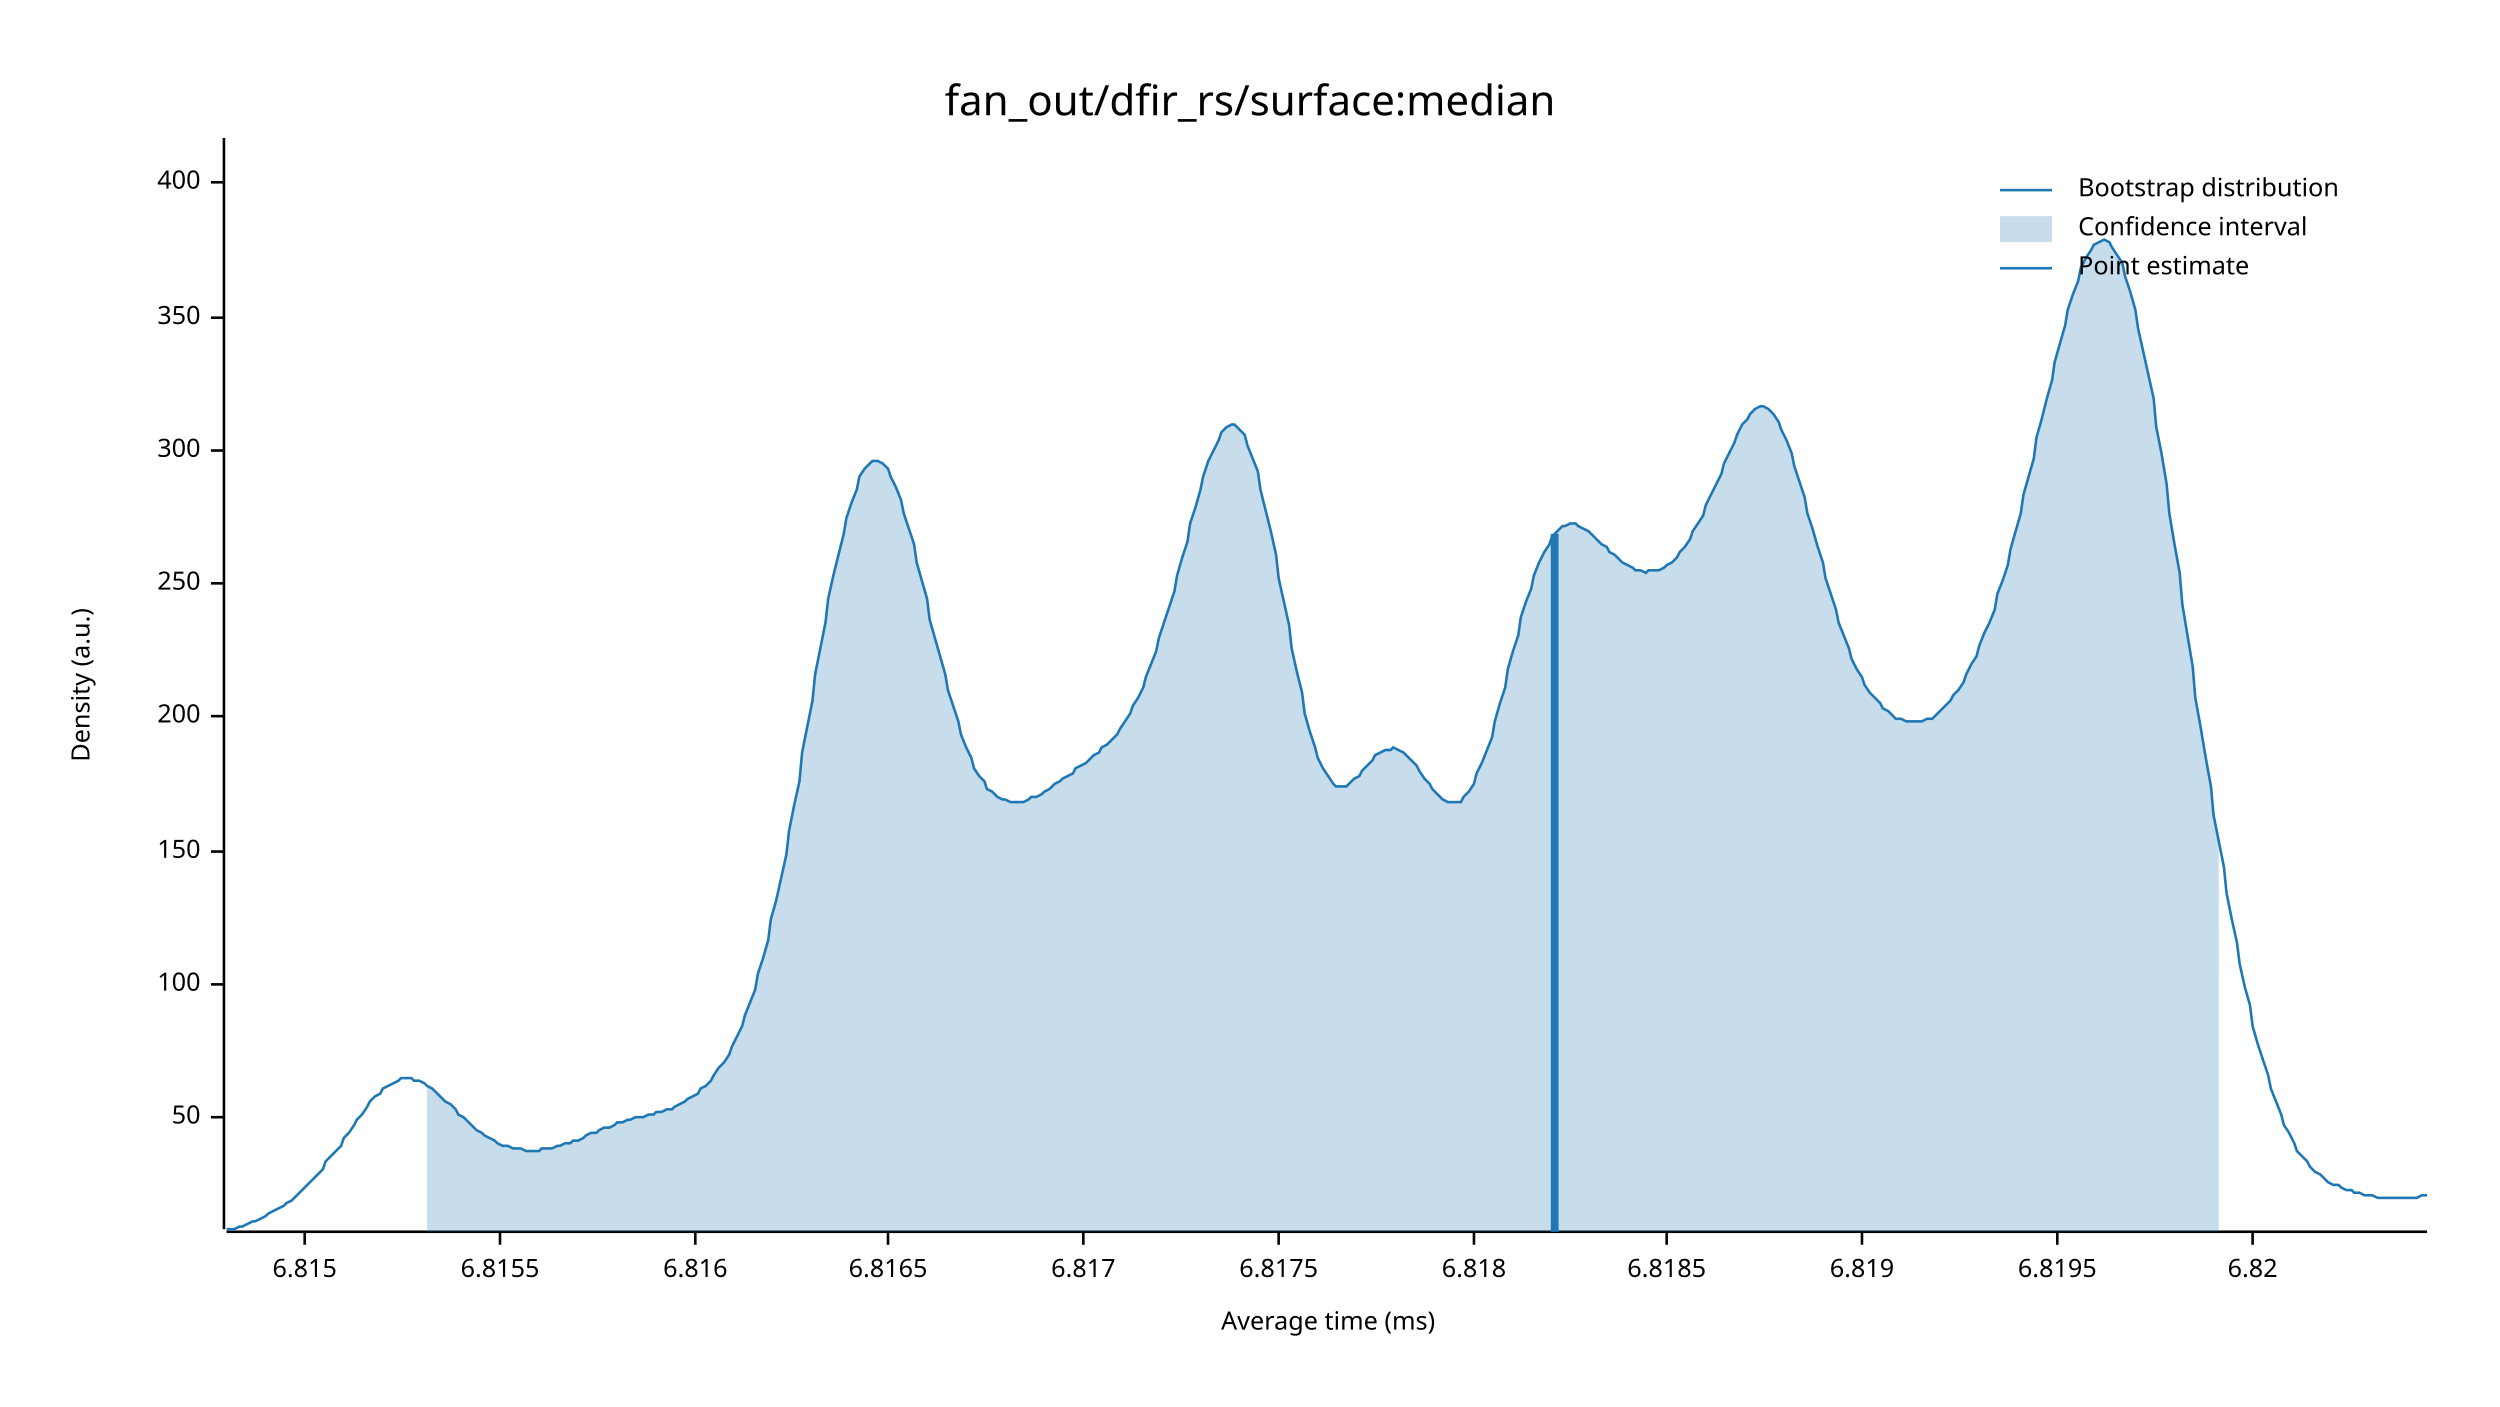
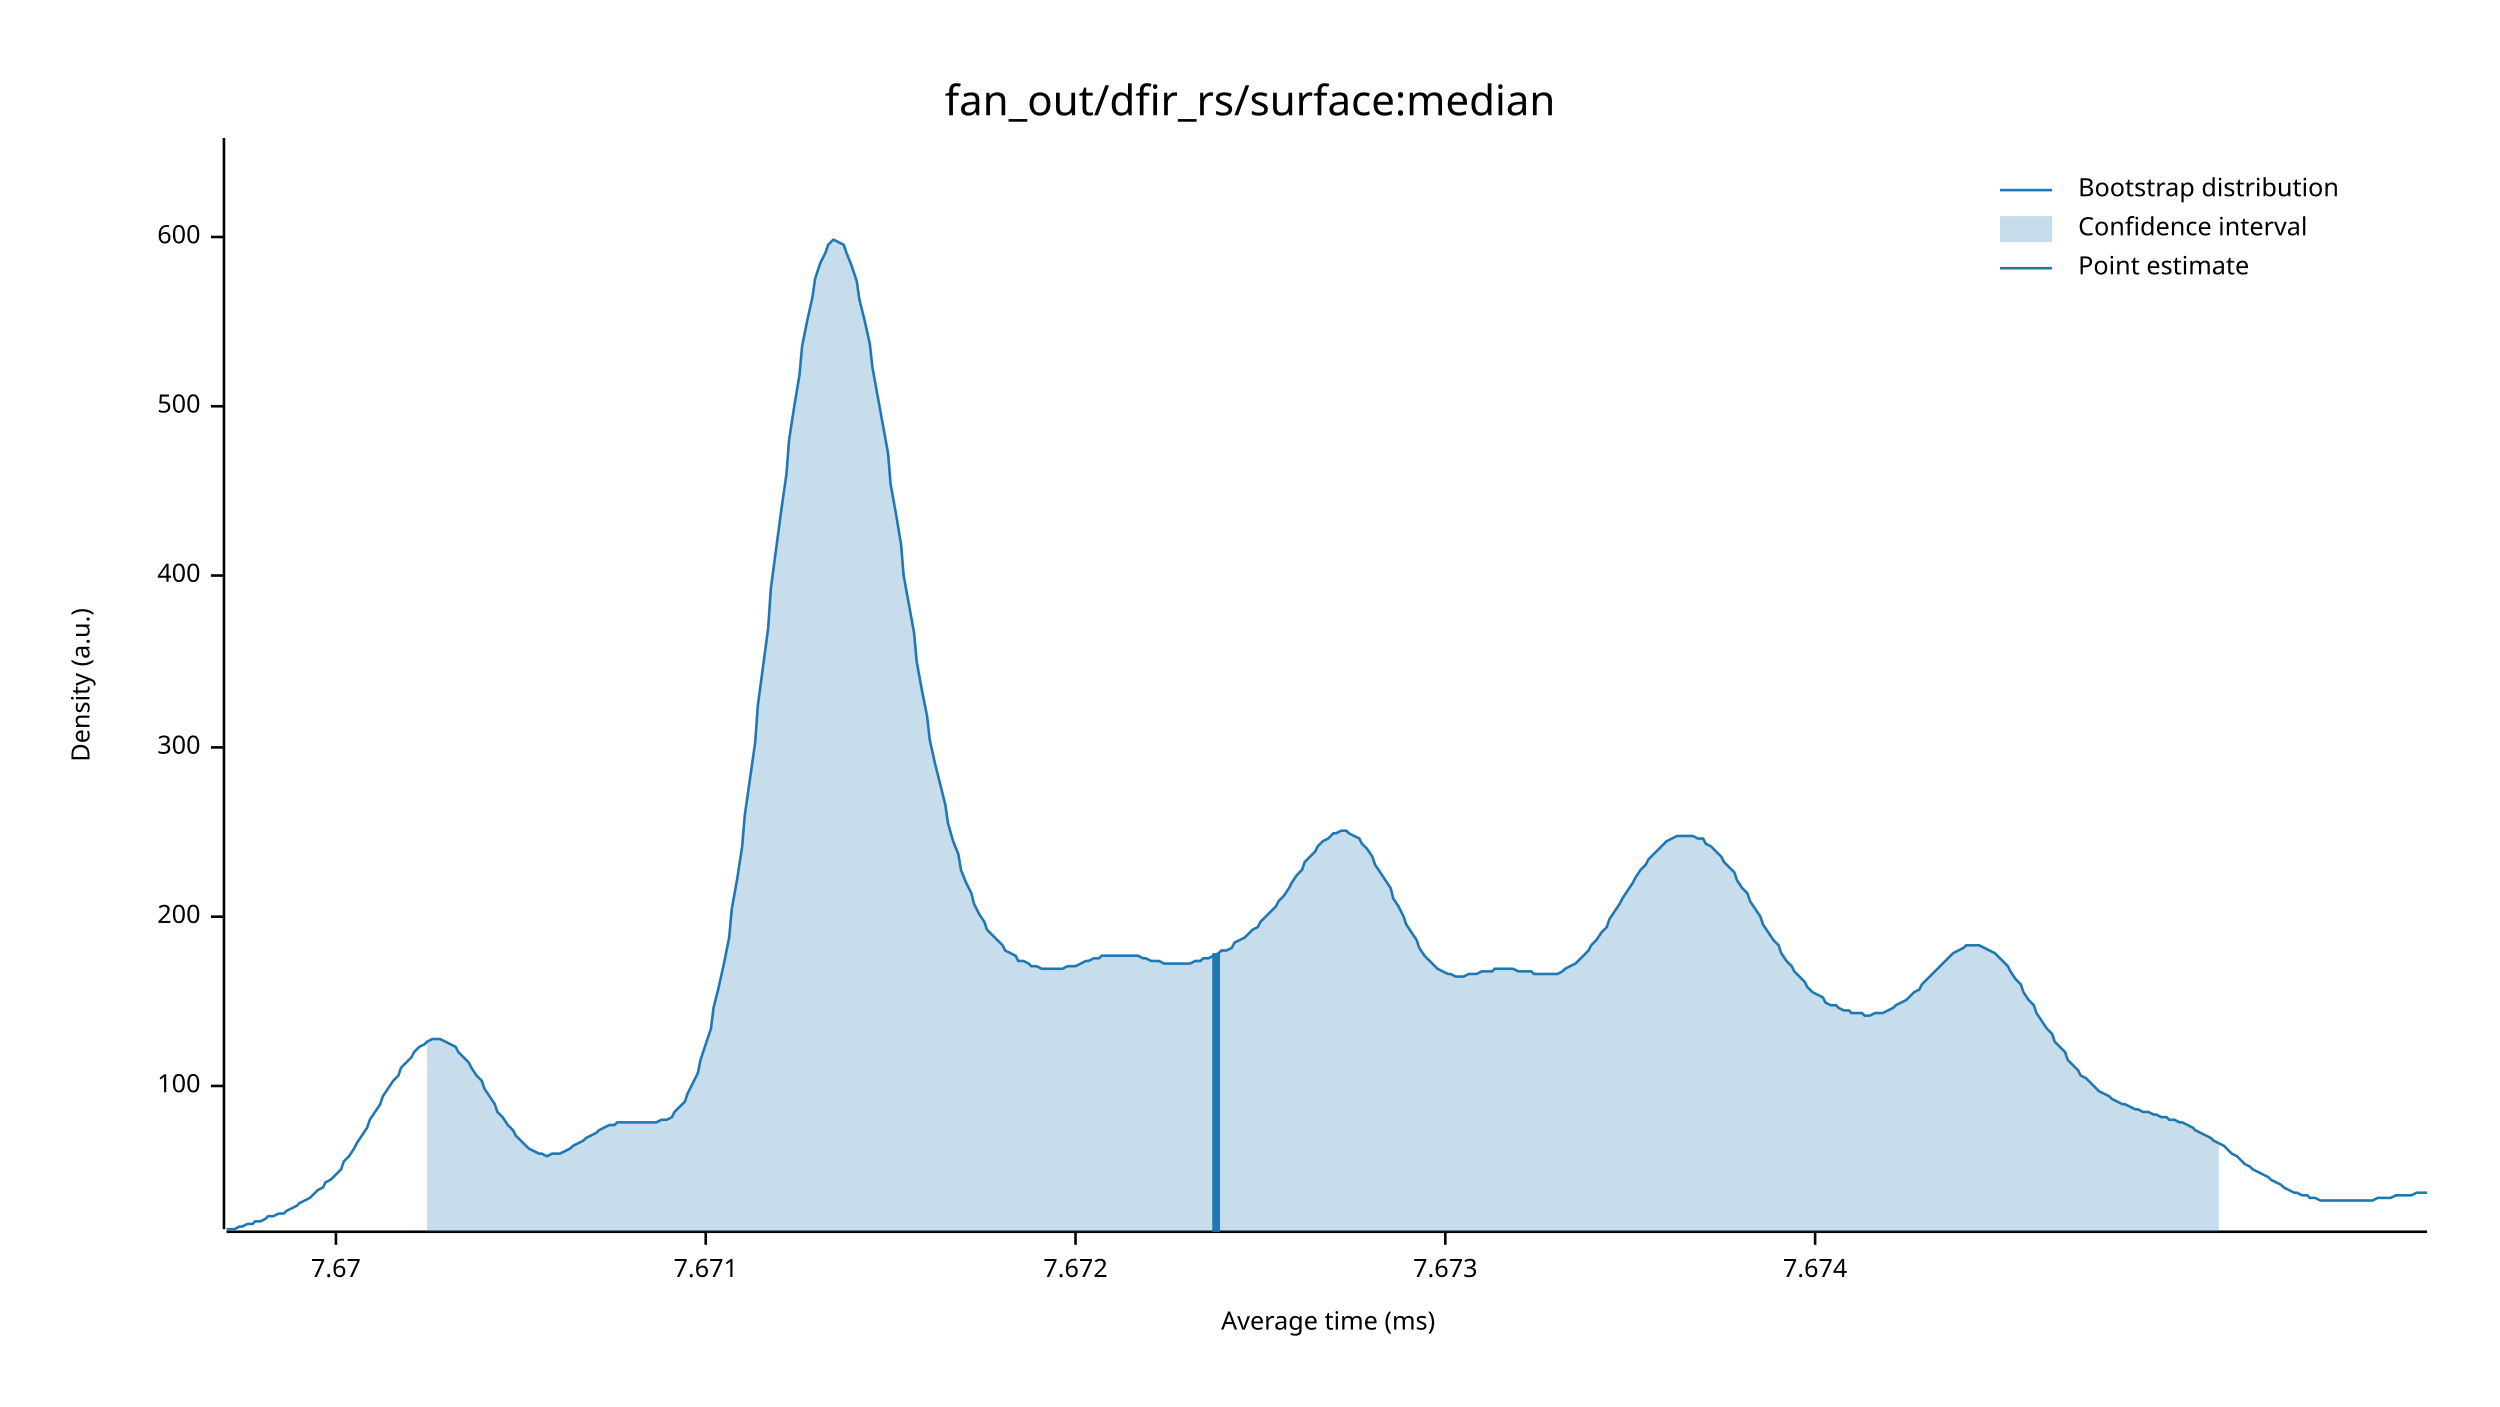
<svg xmlns="http://www.w3.org/2000/svg" width="960" height="540" viewBox="0 0 960 540">
  <text x="480" y="32" dy="0.76em" text-anchor="middle" font-family="sans-serif" font-size="16.129" opacity="1" fill="#000000">
fan_out/dfir_rs/surface:median
</text>
  <text x="27" y="263" dy="0.76em" text-anchor="middle" font-family="sans-serif" font-size="9.677" opacity="1" fill="#000000" transform="rotate(270, 27, 263)">
Density (a.u.)
</text>
  <text x="510" y="513" dy="-0.5ex" text-anchor="middle" font-family="sans-serif" font-size="9.677" opacity="1" fill="#000000">
Average time (ms)
</text>
  <polyline fill="none" opacity="1" stroke="#000000" stroke-width="1" points="86,53 86,472 " />
-   <text x="77" y="429" dy="0.5ex" text-anchor="end" font-family="sans-serif" font-size="9.677" opacity="1" fill="#000000">
- 50
- </text>
-   <polyline fill="none" opacity="1" stroke="#000000" stroke-width="1" points="81,429 86,429 " />
-   <text x="77" y="378" dy="0.5ex" text-anchor="end" font-family="sans-serif" font-size="9.677" opacity="1" fill="#000000">
+   <text x="77" y="417" dy="0.5ex" text-anchor="end" font-family="sans-serif" font-size="9.677" opacity="1" fill="#000000">
100
</text>
-   <polyline fill="none" opacity="1" stroke="#000000" stroke-width="1" points="81,378 86,378 " />
-   <text x="77" y="327" dy="0.5ex" text-anchor="end" font-family="sans-serif" font-size="9.677" opacity="1" fill="#000000">
- 150
- </text>
-   <polyline fill="none" opacity="1" stroke="#000000" stroke-width="1" points="81,327 86,327 " />
-   <text x="77" y="275" dy="0.5ex" text-anchor="end" font-family="sans-serif" font-size="9.677" opacity="1" fill="#000000">
+   <polyline fill="none" opacity="1" stroke="#000000" stroke-width="1" points="81,417 86,417 " />
+   <text x="77" y="352" dy="0.5ex" text-anchor="end" font-family="sans-serif" font-size="9.677" opacity="1" fill="#000000">
200
</text>
-   <polyline fill="none" opacity="1" stroke="#000000" stroke-width="1" points="81,275 86,275 " />
-   <text x="77" y="224" dy="0.5ex" text-anchor="end" font-family="sans-serif" font-size="9.677" opacity="1" fill="#000000">
- 250
- </text>
-   <polyline fill="none" opacity="1" stroke="#000000" stroke-width="1" points="81,224 86,224 " />
-   <text x="77" y="173" dy="0.5ex" text-anchor="end" font-family="sans-serif" font-size="9.677" opacity="1" fill="#000000">
+   <polyline fill="none" opacity="1" stroke="#000000" stroke-width="1" points="81,352 86,352 " />
+   <text x="77" y="287" dy="0.5ex" text-anchor="end" font-family="sans-serif" font-size="9.677" opacity="1" fill="#000000">
300
</text>
-   <polyline fill="none" opacity="1" stroke="#000000" stroke-width="1" points="81,173 86,173 " />
-   <text x="77" y="122" dy="0.5ex" text-anchor="end" font-family="sans-serif" font-size="9.677" opacity="1" fill="#000000">
- 350
- </text>
-   <polyline fill="none" opacity="1" stroke="#000000" stroke-width="1" points="81,122 86,122 " />
-   <text x="77" y="70" dy="0.5ex" text-anchor="end" font-family="sans-serif" font-size="9.677" opacity="1" fill="#000000">
+   <polyline fill="none" opacity="1" stroke="#000000" stroke-width="1" points="81,287 86,287 " />
+   <text x="77" y="221" dy="0.5ex" text-anchor="end" font-family="sans-serif" font-size="9.677" opacity="1" fill="#000000">
400
</text>
-   <polyline fill="none" opacity="1" stroke="#000000" stroke-width="1" points="81,70 86,70 " />
+   <polyline fill="none" opacity="1" stroke="#000000" stroke-width="1" points="81,221 86,221 " />
+   <text x="77" y="156" dy="0.5ex" text-anchor="end" font-family="sans-serif" font-size="9.677" opacity="1" fill="#000000">
+ 500
+ </text>
+   <polyline fill="none" opacity="1" stroke="#000000" stroke-width="1" points="81,156 86,156 " />
+   <text x="77" y="91" dy="0.5ex" text-anchor="end" font-family="sans-serif" font-size="9.677" opacity="1" fill="#000000">
+ 600
+ </text>
+   <polyline fill="none" opacity="1" stroke="#000000" stroke-width="1" points="81,91 86,91 " />
  <polyline fill="none" opacity="1" stroke="#000000" stroke-width="1" points="87,473 932,473 " />
-   <text x="117" y="483" dy="0.76em" text-anchor="middle" font-family="sans-serif" font-size="9.677" opacity="1" fill="#000000">
- 6.815
+   <text x="129" y="483" dy="0.76em" text-anchor="middle" font-family="sans-serif" font-size="9.677" opacity="1" fill="#000000">
+ 7.67
</text>
-   <polyline fill="none" opacity="1" stroke="#000000" stroke-width="1" points="117,473 117,478 " />
-   <text x="192" y="483" dy="0.76em" text-anchor="middle" font-family="sans-serif" font-size="9.677" opacity="1" fill="#000000">
- 6.8155
+   <polyline fill="none" opacity="1" stroke="#000000" stroke-width="1" points="129,473 129,478 " />
+   <text x="271" y="483" dy="0.76em" text-anchor="middle" font-family="sans-serif" font-size="9.677" opacity="1" fill="#000000">
+ 7.671
</text>
-   <polyline fill="none" opacity="1" stroke="#000000" stroke-width="1" points="192,473 192,478 " />
-   <text x="267" y="483" dy="0.76em" text-anchor="middle" font-family="sans-serif" font-size="9.677" opacity="1" fill="#000000">
- 6.816
+   <polyline fill="none" opacity="1" stroke="#000000" stroke-width="1" points="271,473 271,478 " />
+   <text x="413" y="483" dy="0.76em" text-anchor="middle" font-family="sans-serif" font-size="9.677" opacity="1" fill="#000000">
+ 7.672
</text>
-   <polyline fill="none" opacity="1" stroke="#000000" stroke-width="1" points="267,473 267,478 " />
-   <text x="341" y="483" dy="0.76em" text-anchor="middle" font-family="sans-serif" font-size="9.677" opacity="1" fill="#000000">
- 6.8165
+   <polyline fill="none" opacity="1" stroke="#000000" stroke-width="1" points="413,473 413,478 " />
+   <text x="555" y="483" dy="0.76em" text-anchor="middle" font-family="sans-serif" font-size="9.677" opacity="1" fill="#000000">
+ 7.673
</text>
-   <polyline fill="none" opacity="1" stroke="#000000" stroke-width="1" points="341,473 341,478 " />
-   <text x="416" y="483" dy="0.76em" text-anchor="middle" font-family="sans-serif" font-size="9.677" opacity="1" fill="#000000">
- 6.817
+   <polyline fill="none" opacity="1" stroke="#000000" stroke-width="1" points="555,473 555,478 " />
+   <text x="697" y="483" dy="0.76em" text-anchor="middle" font-family="sans-serif" font-size="9.677" opacity="1" fill="#000000">
+ 7.674
</text>
-   <polyline fill="none" opacity="1" stroke="#000000" stroke-width="1" points="416,473 416,478 " />
-   <text x="491" y="483" dy="0.76em" text-anchor="middle" font-family="sans-serif" font-size="9.677" opacity="1" fill="#000000">
- 6.8175
- </text>
-   <polyline fill="none" opacity="1" stroke="#000000" stroke-width="1" points="491,473 491,478 " />
-   <text x="566" y="483" dy="0.76em" text-anchor="middle" font-family="sans-serif" font-size="9.677" opacity="1" fill="#000000">
- 6.818
- </text>
-   <polyline fill="none" opacity="1" stroke="#000000" stroke-width="1" points="566,473 566,478 " />
-   <text x="640" y="483" dy="0.76em" text-anchor="middle" font-family="sans-serif" font-size="9.677" opacity="1" fill="#000000">
- 6.8185
- </text>
-   <polyline fill="none" opacity="1" stroke="#000000" stroke-width="1" points="640,473 640,478 " />
-   <text x="715" y="483" dy="0.76em" text-anchor="middle" font-family="sans-serif" font-size="9.677" opacity="1" fill="#000000">
- 6.819
- </text>
-   <polyline fill="none" opacity="1" stroke="#000000" stroke-width="1" points="715,473 715,478 " />
-   <text x="790" y="483" dy="0.76em" text-anchor="middle" font-family="sans-serif" font-size="9.677" opacity="1" fill="#000000">
- 6.8195
- </text>
-   <polyline fill="none" opacity="1" stroke="#000000" stroke-width="1" points="790,473 790,478 " />
-   <text x="865" y="483" dy="0.76em" text-anchor="middle" font-family="sans-serif" font-size="9.677" opacity="1" fill="#000000">
- 6.82
- </text>
-   <polyline fill="none" opacity="1" stroke="#000000" stroke-width="1" points="865,473 865,478 " />
-   <polyline fill="none" opacity="1" stroke="#1F78B4" stroke-width="1" points="87,472 88,472 90,472 92,471 93,471 95,470 97,469 98,469 100,468 102,467 103,466 105,465 107,464 109,463 110,462 112,461 114,459 115,458 117,456 119,454 120,453 122,451 124,449 125,446 127,444 129,442 131,440 132,437 134,435 136,432 137,430 139,428 141,425 142,423 144,421 146,420 147,418 149,417 151,416 153,415 154,414 156,414 158,414 159,415 161,415 163,416 164,417 166,418 168,420 169,421 171,423 173,424 175,426 176,428 178,429 180,431 181,432 183,434 185,435 186,436 188,437 190,438 191,439 193,440 195,440 197,441 198,441 200,441 202,442 203,442 205,442 207,442 208,441 210,441 212,441 214,440 215,440 217,439 219,439 220,438 222,438 224,437 225,436 227,435 229,435 230,434 232,433 234,433 236,432 237,431 239,431 241,430 242,430 244,429 246,429 247,429 249,428 251,428 252,427 254,427 256,426 258,426 259,425 261,424 263,423 264,422 266,421 268,420 269,418 271,417 273,415 274,413 276,410 278,408 280,405 281,402 283,398 285,394 286,390 288,385 290,380 291,374 293,368 295,361 296,353 298,346 300,337 302,328 303,319 305,309 307,300 308,289 310,279 312,269 313,259 315,249 317,239 318,230 320,221 322,213 324,205 325,199 327,193 329,188 330,183 332,180 334,178 335,177 337,177 339,178 341,180 342,183 344,187 346,192 347,197 349,203 351,209 352,216 354,223 356,230 357,238 359,245 361,252 363,259 364,265 366,271 368,277 369,282 371,287 373,291 374,295 376,298 378,300 379,303 381,304 383,306 385,307 386,307 388,308 390,308 391,308 393,308 395,307 396,306 398,306 400,305 401,304 403,303 405,301 407,300 408,299 410,298 412,297 413,295 415,294 417,293 418,292 420,290 422,289 423,287 425,286 427,284 429,282 430,280 432,277 434,274 435,271 437,268 439,264 440,260 442,255 444,250 445,245 447,239 449,233 451,227 452,221 454,214 456,208 457,201 459,195 461,188 462,183 464,177 466,173 468,169 469,166 471,164 473,163 474,163 476,165 478,167 479,171 481,176 483,181 484,188 486,196 488,204 490,213 491,222 493,231 495,240 496,249 498,258 500,266 501,274 503,281 505,287 506,291 508,295 510,298 512,301 513,302 515,302 517,302 518,301 520,299 522,298 523,296 525,294 527,292 528,290 530,289 532,288 534,288 535,287 537,288 539,289 540,290 542,292 544,294 545,296 547,299 549,301 550,303 552,305 554,307 556,308 557,308 559,308 561,308 562,306 564,304 566,301 567,297 569,293 571,288 573,283 574,277 576,270 578,264 579,257 581,250 583,244 584,237 586,231 588,226 589,221 591,216 593,212 595,209 596,206 598,204 600,202 601,202 603,201 605,201 606,202 608,203 610,204 611,205 613,207 615,209 617,210 618,212 620,213 622,215 623,216 625,217 627,218 628,219 630,219 632,220 633,219 635,219 637,219 639,218 640,217 642,216 644,214 645,212 647,210 649,207 650,204 652,201 654,198 655,194 657,190 659,186 661,182 662,178 664,174 666,170 667,167 669,163 671,161 672,159 674,157 676,156 677,156 679,157 681,159 683,162 684,165 686,169 688,174 689,179 691,185 693,191 694,197 696,203 698,210 700,216 701,222 703,228 705,234 706,239 708,244 710,249 711,253 713,257 715,260 716,263 718,266 720,268 722,270 723,272 725,273 727,275 728,276 730,276 732,277 733,277 735,277 737,277 738,277 740,276 742,276 744,274 745,273 747,271 749,269 750,267 752,265 754,262 755,259 757,255 759,252 760,248 762,243 764,239 766,234 767,228 769,223 771,217 772,211 774,204 776,197 777,190 779,183 781,176 782,168 784,161 786,153 788,146 789,139 791,132 793,125 794,119 796,113 798,108 799,103 801,99 803,96 804,94 806,93 808,92 810,93 811,95 813,98 815,101 816,106 818,112 820,119 821,126 823,135 825,144 827,153 828,164 830,174 832,186 833,197 835,209 837,220 838,232 840,244 842,256 843,268 845,279 847,291 849,302 850,313 852,323 854,333 855,343 857,353 859,362 860,370 862,379 864,386 865,394 867,401 869,407 871,413 872,418 874,423 876,428 877,432 879,435 881,439 882,442 884,444 886,446 887,448 889,450 891,451 893,453 894,454 896,455 898,455 899,456 901,457 903,457 904,458 906,458 908,459 909,459 911,459 913,460 915,460 916,460 918,460 920,460 921,460 923,460 925,460 926,460 928,460 930,459 932,459 " />
-   <polygon opacity="0.25" fill="#1F78B4" points="164,417 166,418 168,420 169,421 171,423 173,424 175,426 176,428 178,429 180,431 181,432 183,434 185,435 186,436 188,437 190,438 191,439 193,440 195,440 197,441 198,441 200,441 202,442 203,442 205,442 207,442 208,441 210,441 212,441 214,440 215,440 217,439 219,439 220,438 222,438 224,437 225,436 227,435 229,435 230,434 232,433 234,433 236,432 237,431 239,431 241,430 242,430 244,429 246,429 247,429 249,428 251,428 252,427 254,427 256,426 258,426 259,425 261,424 263,423 264,422 266,421 268,420 269,418 271,417 273,415 274,413 276,410 278,408 280,405 281,402 283,398 285,394 286,390 288,385 290,380 291,374 293,368 295,361 296,353 298,346 300,337 302,328 303,319 305,309 307,300 308,289 310,279 312,269 313,259 315,249 317,239 318,230 320,221 322,213 324,205 325,199 327,193 329,188 330,183 332,180 334,178 335,177 337,177 339,178 341,180 342,183 344,187 346,192 347,197 349,203 351,209 352,216 354,223 356,230 357,238 359,245 361,252 363,259 364,265 366,271 368,277 369,282 371,287 373,291 374,295 376,298 378,300 379,303 381,304 383,306 385,307 386,307 388,308 390,308 391,308 393,308 395,307 396,306 398,306 400,305 401,304 403,303 405,301 407,300 408,299 410,298 412,297 413,295 415,294 417,293 418,292 420,290 422,289 423,287 425,286 427,284 429,282 430,280 432,277 434,274 435,271 437,268 439,264 440,260 442,255 444,250 445,245 447,239 449,233 451,227 452,221 454,214 456,208 457,201 459,195 461,188 462,183 464,177 466,173 468,169 469,166 471,164 473,163 474,163 476,165 478,167 479,171 481,176 483,181 484,188 486,196 488,204 490,213 491,222 493,231 495,240 496,249 498,258 500,266 501,274 503,281 505,287 506,291 508,295 510,298 512,301 513,302 515,302 517,302 518,301 520,299 522,298 523,296 525,294 527,292 528,290 530,289 532,288 534,288 535,287 537,288 539,289 540,290 542,292 544,294 545,296 547,299 549,301 550,303 552,305 554,307 556,308 557,308 559,308 561,308 562,306 564,304 566,301 567,297 569,293 571,288 573,283 574,277 576,270 578,264 579,257 581,250 583,244 584,237 586,231 588,226 589,221 591,216 593,212 595,209 596,206 598,204 600,202 601,202 603,201 605,201 606,202 608,203 610,204 611,205 613,207 615,209 617,210 618,212 620,213 622,215 623,216 625,217 627,218 628,219 630,219 632,220 633,219 635,219 637,219 639,218 640,217 642,216 644,214 645,212 647,210 649,207 650,204 652,201 654,198 655,194 657,190 659,186 661,182 662,178 664,174 666,170 667,167 669,163 671,161 672,159 674,157 676,156 677,156 679,157 681,159 683,162 684,165 686,169 688,174 689,179 691,185 693,191 694,197 696,203 698,210 700,216 701,222 703,228 705,234 706,239 708,244 710,249 711,253 713,257 715,260 716,263 718,266 720,268 722,270 723,272 725,273 727,275 728,276 730,276 732,277 733,277 735,277 737,277 738,277 740,276 742,276 744,274 745,273 747,271 749,269 750,267 752,265 754,262 755,259 757,255 759,252 760,248 762,243 764,239 766,234 767,228 769,223 771,217 772,211 774,204 776,197 777,190 779,183 781,176 782,168 784,161 786,153 788,146 789,139 791,132 793,125 794,119 796,113 798,108 799,103 801,99 803,96 804,94 806,93 808,92 810,93 811,95 813,98 815,101 816,106 818,112 820,119 821,126 823,135 825,144 827,153 828,164 830,174 832,186 833,197 835,209 837,220 838,232 840,244 842,256 843,268 845,279 847,291 849,302 850,313 852,323 852,473 164,473 " />
-   <polyline fill="none" opacity="1" stroke="#1F78B4" stroke-width="3" points="597,473 597,205 " />
+   <polyline fill="none" opacity="1" stroke="#000000" stroke-width="1" points="697,473 697,478 " />
+   <polyline fill="none" opacity="1" stroke="#1F78B4" stroke-width="1" points="87,472 88,472 90,472 92,471 93,471 95,470 97,470 98,469 100,469 102,468 103,467 105,467 107,466 109,466 110,465 112,464 114,463 115,462 117,461 119,460 120,459 122,457 124,456 125,454 127,453 129,451 131,449 132,446 134,444 136,441 137,439 139,436 141,433 142,430 144,427 146,424 147,421 149,418 151,415 153,413 154,410 156,408 158,406 159,404 161,402 163,401 164,400 166,399 168,399 169,399 171,400 173,401 175,402 176,404 178,406 180,408 181,410 183,413 185,415 186,418 188,421 190,424 191,427 193,429 195,432 197,434 198,436 200,438 202,440 203,441 205,442 207,443 208,443 210,444 212,443 214,443 215,443 217,442 219,441 220,440 222,439 224,438 225,437 227,436 229,435 230,434 232,433 234,432 236,432 237,431 239,431 241,431 242,431 244,431 246,431 247,431 249,431 251,431 252,431 254,430 256,430 258,429 259,427 261,425 263,423 264,420 266,416 268,412 269,407 271,401 273,395 274,387 276,379 278,370 280,360 281,349 283,338 285,325 286,313 288,299 290,285 291,271 293,256 295,241 296,226 298,211 300,196 302,182 303,169 305,156 307,144 308,133 310,123 312,114 313,107 315,101 317,97 318,94 320,92 322,93 324,94 325,97 327,102 329,108 330,115 332,123 334,132 335,141 337,152 339,163 341,174 342,186 344,197 346,209 347,221 349,232 351,243 352,254 354,265 356,275 357,284 359,293 361,301 363,309 364,316 366,323 368,328 369,334 371,339 373,343 374,347 376,351 378,354 379,357 381,359 383,361 385,363 386,365 388,366 390,367 391,369 393,369 395,370 396,371 398,371 400,372 401,372 403,372 405,372 407,372 408,372 410,371 412,371 413,371 415,370 417,369 418,369 420,368 422,368 423,367 425,367 427,367 429,367 430,367 432,367 434,367 435,367 437,367 439,368 440,368 442,369 444,369 445,369 447,370 449,370 451,370 452,370 454,370 456,370 457,370 459,369 461,369 462,368 464,368 466,367 468,366 469,365 471,365 473,364 474,362 476,361 478,360 479,359 481,357 483,356 484,354 486,352 488,350 490,348 491,346 493,344 495,341 496,339 498,336 500,334 501,331 503,329 505,327 506,325 508,323 510,322 512,320 513,320 515,319 517,319 518,320 520,321 522,322 523,324 525,326 527,329 528,332 530,335 532,338 534,341 535,345 537,348 539,352 540,355 542,358 544,361 545,364 547,367 549,369 550,370 552,372 554,373 556,374 557,374 559,375 561,375 562,375 564,374 566,374 567,374 569,373 571,373 573,373 574,372 576,372 578,372 579,372 581,372 583,373 584,373 586,373 588,373 589,374 591,374 593,374 595,374 596,374 598,374 600,373 601,372 603,371 605,370 606,369 608,367 610,365 611,363 613,361 615,358 617,356 618,353 620,350 622,347 623,345 625,342 627,339 628,337 630,334 632,332 633,330 635,328 637,326 639,324 640,323 642,322 644,321 645,321 647,321 649,321 650,321 652,322 654,322 655,324 657,325 659,327 661,329 662,331 664,333 666,335 667,338 669,341 671,343 672,346 674,349 676,352 677,355 679,358 681,361 683,363 684,366 686,369 688,371 689,373 691,375 693,377 694,379 696,381 698,382 700,383 701,385 703,386 705,386 706,387 708,388 710,388 711,389 713,389 715,389 716,390 718,390 720,389 722,389 723,389 725,388 727,387 728,386 730,385 732,384 733,383 735,381 737,380 738,378 740,376 742,374 744,372 745,371 747,369 749,367 750,366 752,365 754,364 755,363 757,363 759,363 760,363 762,364 764,365 766,366 767,367 769,369 771,371 772,373 774,376 776,378 777,381 779,384 781,386 782,389 784,392 786,395 788,397 789,400 791,402 793,404 794,407 796,409 798,411 799,413 801,414 803,416 804,417 806,419 808,420 810,421 811,422 813,423 815,424 816,424 818,425 820,426 821,426 823,427 825,427 827,428 828,428 830,429 832,429 833,430 835,430 837,431 838,431 840,432 842,433 843,434 845,435 847,436 849,437 850,438 852,439 854,440 855,441 857,443 859,444 860,445 862,447 864,448 865,449 867,450 869,451 871,452 872,453 874,454 876,455 877,456 879,457 881,458 882,458 884,459 886,459 887,460 889,460 891,461 893,461 894,461 896,461 898,461 899,461 901,461 903,461 904,461 906,461 908,461 909,461 911,461 913,460 915,460 916,460 918,460 920,459 921,459 923,459 925,459 926,459 928,458 930,458 932,458 " />
+   <polygon opacity="0.25" fill="#1F78B4" points="164,400 166,399 168,399 169,399 171,400 173,401 175,402 176,404 178,406 180,408 181,410 183,413 185,415 186,418 188,421 190,424 191,427 193,429 195,432 197,434 198,436 200,438 202,440 203,441 205,442 207,443 208,443 210,444 212,443 214,443 215,443 217,442 219,441 220,440 222,439 224,438 225,437 227,436 229,435 230,434 232,433 234,432 236,432 237,431 239,431 241,431 242,431 244,431 246,431 247,431 249,431 251,431 252,431 254,430 256,430 258,429 259,427 261,425 263,423 264,420 266,416 268,412 269,407 271,401 273,395 274,387 276,379 278,370 280,360 281,349 283,338 285,325 286,313 288,299 290,285 291,271 293,256 295,241 296,226 298,211 300,196 302,182 303,169 305,156 307,144 308,133 310,123 312,114 313,107 315,101 317,97 318,94 320,92 322,93 324,94 325,97 327,102 329,108 330,115 332,123 334,132 335,141 337,152 339,163 341,174 342,186 344,197 346,209 347,221 349,232 351,243 352,254 354,265 356,275 357,284 359,293 361,301 363,309 364,316 366,323 368,328 369,334 371,339 373,343 374,347 376,351 378,354 379,357 381,359 383,361 385,363 386,365 388,366 390,367 391,369 393,369 395,370 396,371 398,371 400,372 401,372 403,372 405,372 407,372 408,372 410,371 412,371 413,371 415,370 417,369 418,369 420,368 422,368 423,367 425,367 427,367 429,367 430,367 432,367 434,367 435,367 437,367 439,368 440,368 442,369 444,369 445,369 447,370 449,370 451,370 452,370 454,370 456,370 457,370 459,369 461,369 462,368 464,368 466,367 468,366 469,365 471,365 473,364 474,362 476,361 478,360 479,359 481,357 483,356 484,354 486,352 488,350 490,348 491,346 493,344 495,341 496,339 498,336 500,334 501,331 503,329 505,327 506,325 508,323 510,322 512,320 513,320 515,319 517,319 518,320 520,321 522,322 523,324 525,326 527,329 528,332 530,335 532,338 534,341 535,345 537,348 539,352 540,355 542,358 544,361 545,364 547,367 549,369 550,370 552,372 554,373 556,374 557,374 559,375 561,375 562,375 564,374 566,374 567,374 569,373 571,373 573,373 574,372 576,372 578,372 579,372 581,372 583,373 584,373 586,373 588,373 589,374 591,374 593,374 595,374 596,374 598,374 600,373 601,372 603,371 605,370 606,369 608,367 610,365 611,363 613,361 615,358 617,356 618,353 620,350 622,347 623,345 625,342 627,339 628,337 630,334 632,332 633,330 635,328 637,326 639,324 640,323 642,322 644,321 645,321 647,321 649,321 650,321 652,322 654,322 655,324 657,325 659,327 661,329 662,331 664,333 666,335 667,338 669,341 671,343 672,346 674,349 676,352 677,355 679,358 681,361 683,363 684,366 686,369 688,371 689,373 691,375 693,377 694,379 696,381 698,382 700,383 701,385 703,386 705,386 706,387 708,388 710,388 711,389 713,389 715,389 716,390 718,390 720,389 722,389 723,389 725,388 727,387 728,386 730,385 732,384 733,383 735,381 737,380 738,378 740,376 742,374 744,372 745,371 747,369 749,367 750,366 752,365 754,364 755,363 757,363 759,363 760,363 762,364 764,365 766,366 767,367 769,369 771,371 772,373 774,376 776,378 777,381 779,384 781,386 782,389 784,392 786,395 788,397 789,400 791,402 793,404 794,407 796,409 798,411 799,413 801,414 803,416 804,417 806,419 808,420 810,421 811,422 813,423 815,424 816,424 818,425 820,426 821,426 823,427 825,427 827,428 828,428 830,429 832,429 833,430 835,430 837,431 838,431 840,432 842,433 843,434 845,435 847,436 849,437 850,438 852,439 852,473 164,473 " />
+   <polyline fill="none" opacity="1" stroke="#1F78B4" stroke-width="3" points="467,473 467,366 " />
  <text x="798" y="68" dy="0.76em" text-anchor="start" font-family="sans-serif" font-size="9.677" opacity="1" fill="#000000">
Bootstrap distribution
</text>
  <text x="798" y="83" dy="0.76em" text-anchor="start" font-family="sans-serif" font-size="9.677" opacity="1" fill="#000000">
Confidence interval
</text>
  <text x="798" y="98" dy="0.76em" text-anchor="start" font-family="sans-serif" font-size="9.677" opacity="1" fill="#000000">
Point estimate
</text>
  <polyline fill="none" opacity="1" stroke="#1F78B4" stroke-width="1" points="768,73 788,73 " />
  <rect x="768" y="83" width="20" height="10" opacity="0.25" fill="#1F78B4" stroke="none" />
  <polyline fill="none" opacity="1" stroke="#1F78B4" stroke-width="1" points="768,103 788,103 " />
</svg>
